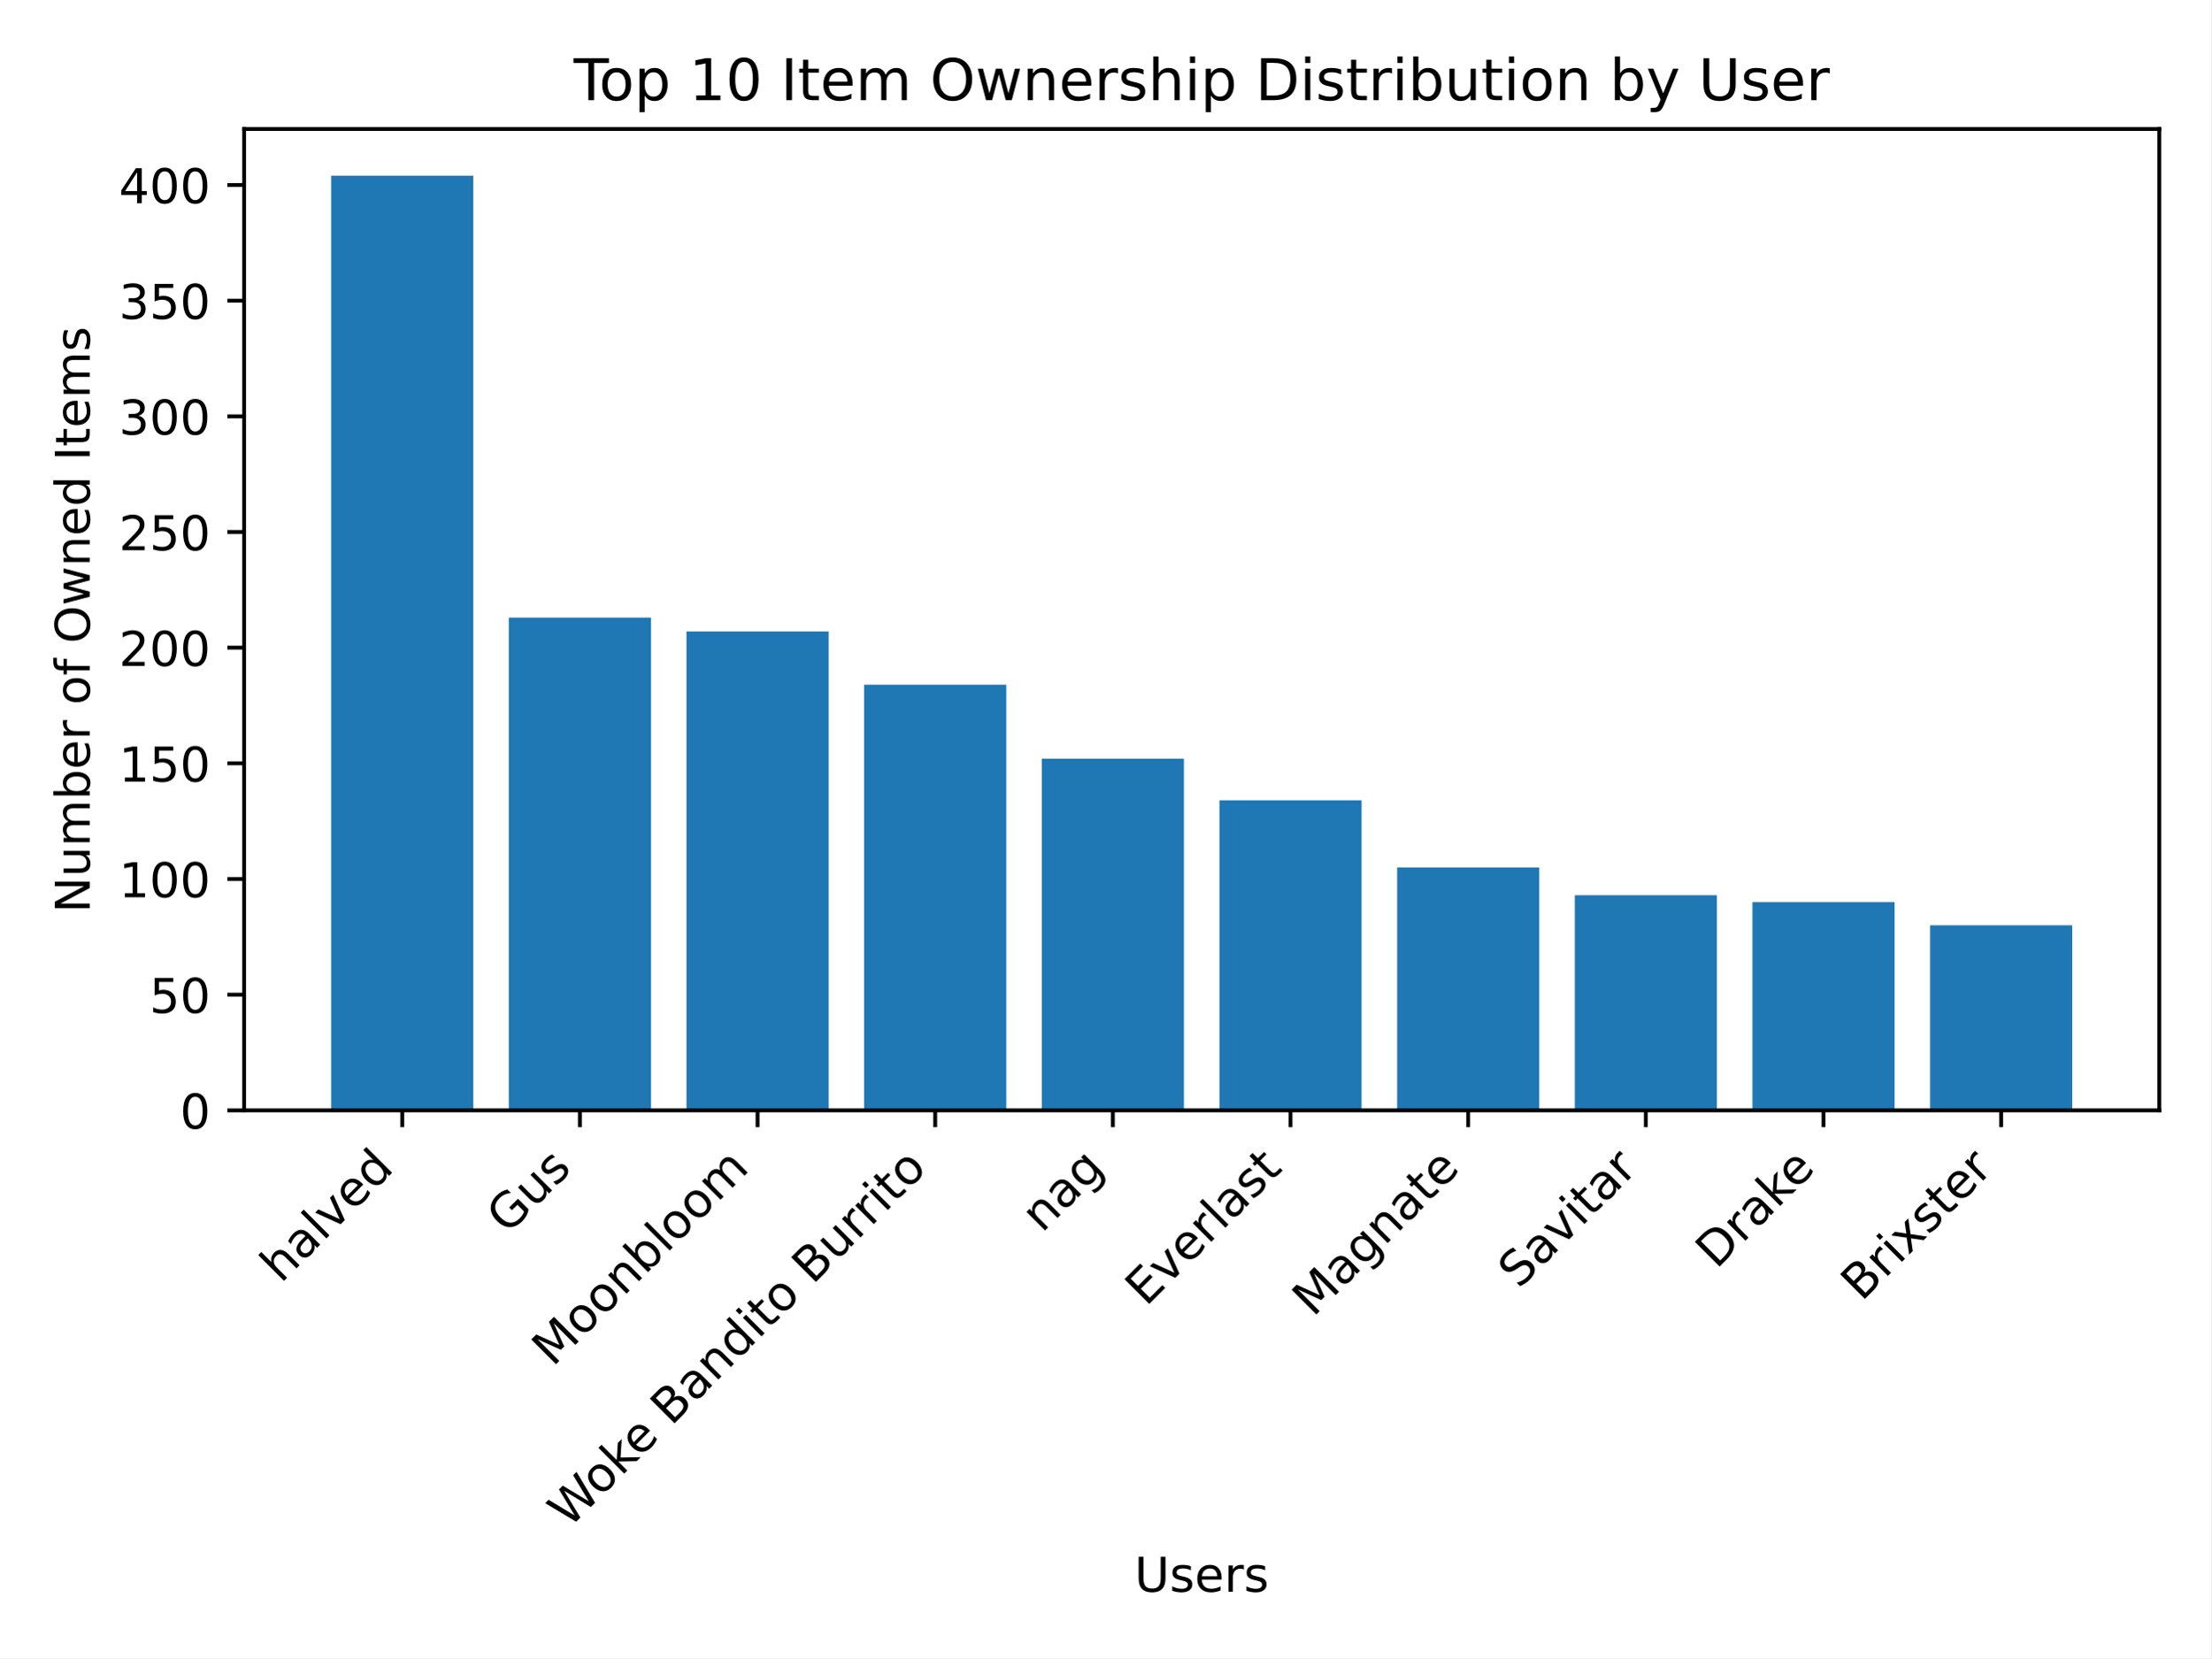
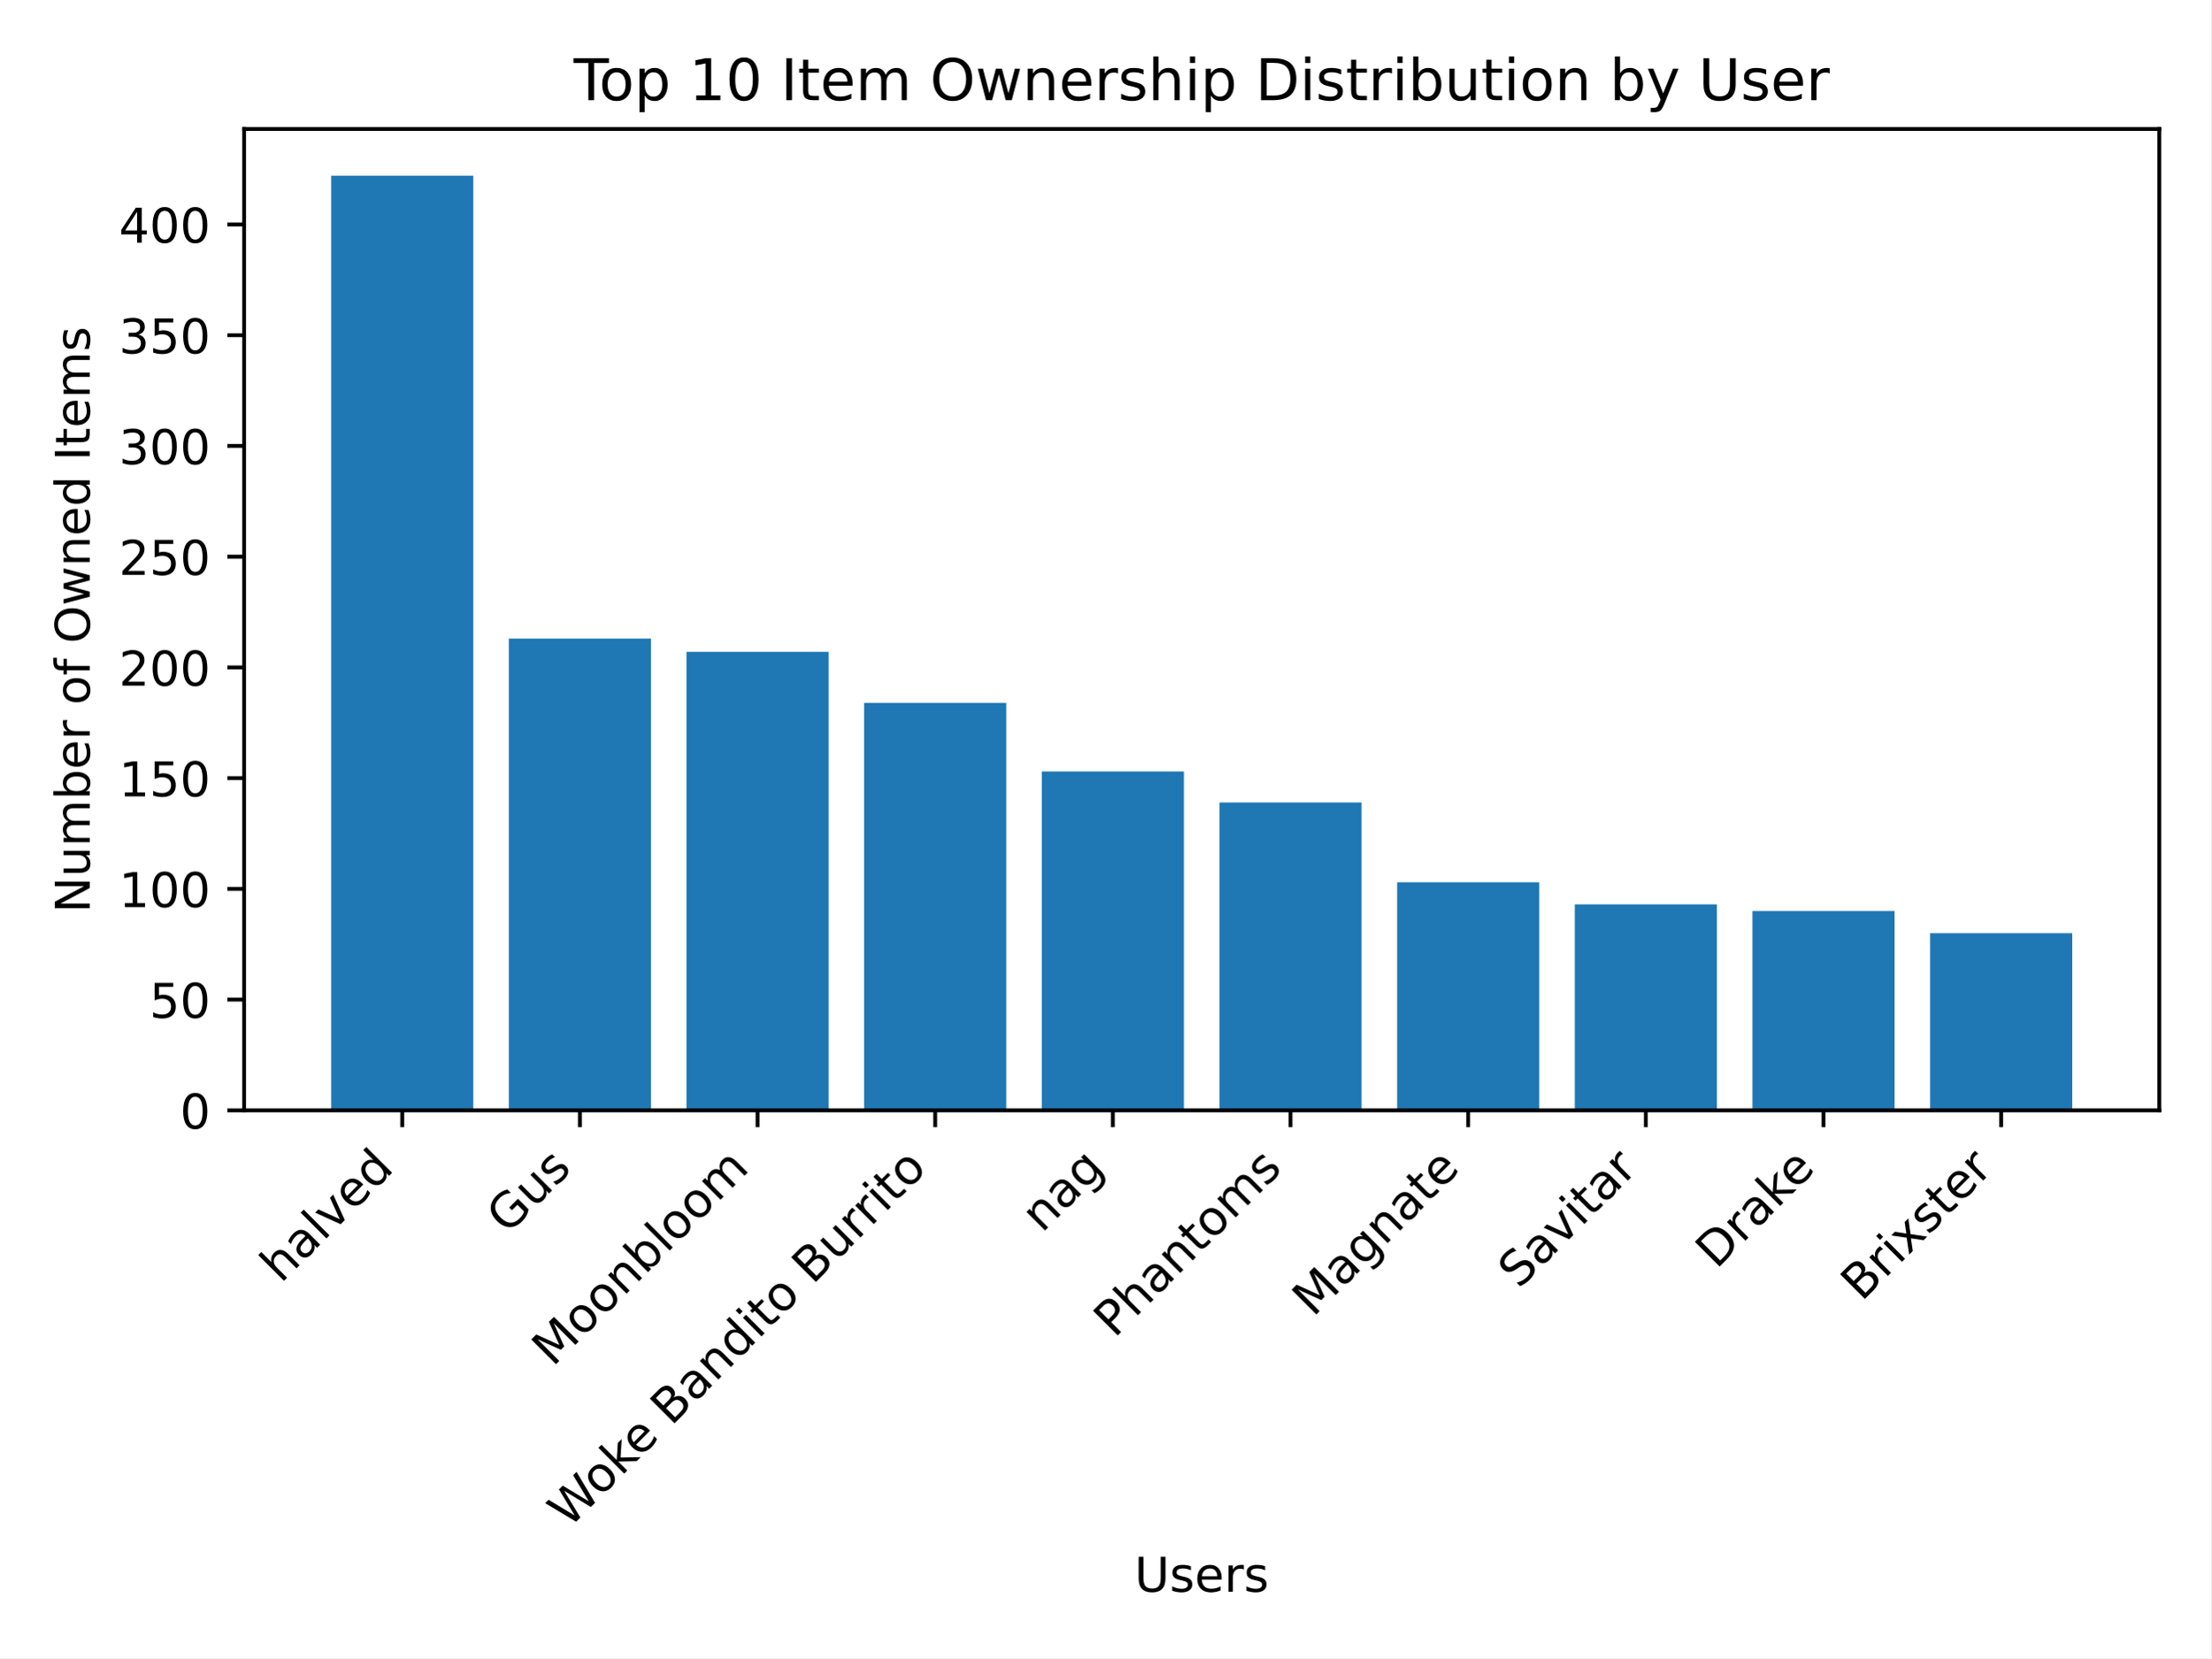
<svg xmlns="http://www.w3.org/2000/svg" xmlns:xlink="http://www.w3.org/1999/xlink" width="460.8pt" height="345.6pt" viewBox="0 0 460.8 345.6" version="1.1">
  <defs>
    <style type="text/css">*{stroke-linejoin: round; stroke-linecap: butt}</style>
  </defs>
  <g id="figure_1">
    <g id="patch_1">
      <path d="M 0 345.6  L 460.8 345.6  L 460.8 0  L 0 0  z " style="fill: #ffffff" />
    </g>
    <g id="axes_1">
      <g id="patch_2">
        <path d="M 50.87 231.434  L 450 231.434  L 450 26.88  L 50.87 26.88  z " style="fill: #ffffff" />
      </g>
      <g id="patch_3">
-         <path d="M 69.012 231.434  L 98.632 231.434  L 98.632 36.621  L 69.012 36.621  z " clip-path="url(#p85b5daaa90)" style="fill: #1f77b4" />
+         <path d="M 69.012 231.434  L 98.632 231.434  L 98.632 36.621  L 69.012 36.621  z " clip-path="url(#padd37a7686)" style="fill: #1f77b4" />
      </g>
      <g id="patch_4">
-         <path d="M 106.037 231.434  L 135.657 231.434  L 135.657 128.723  L 106.037 128.723  z " clip-path="url(#p85b5daaa90)" style="fill: #1f77b4" />
+         <path d="M 106.037 231.434  L 135.657 231.434  L 135.657 133.104  L 106.037 133.104  z " clip-path="url(#padd37a7686)" style="fill: #1f77b4" />
      </g>
      <g id="patch_5">
-         <path d="M 143.062 231.434  L 172.682 231.434  L 172.682 131.616  L 143.062 131.616  z " clip-path="url(#p85b5daaa90)" style="fill: #1f77b4" />
+         <path d="M 143.062 231.434  L 172.682 231.434  L 172.682 135.874  L 143.062 135.874  z " clip-path="url(#padd37a7686)" style="fill: #1f77b4" />
      </g>
      <g id="patch_6">
-         <path d="M 180.087 231.434  L 209.707 231.434  L 209.707 142.707  L 180.087 142.707  z " clip-path="url(#p85b5daaa90)" style="fill: #1f77b4" />
+         <path d="M 180.087 231.434  L 209.707 231.434  L 209.707 146.492  L 180.087 146.492  z " clip-path="url(#padd37a7686)" style="fill: #1f77b4" />
      </g>
      <g id="patch_7">
-         <path d="M 217.112 231.434  L 246.732 231.434  L 246.732 158.138  L 217.112 158.138  z " clip-path="url(#p85b5daaa90)" style="fill: #1f77b4" />
+         <path d="M 217.112 231.434  L 246.732 231.434  L 246.732 160.803  L 217.112 160.803  z " clip-path="url(#padd37a7686)" style="fill: #1f77b4" />
      </g>
      <g id="patch_8">
-         <path d="M 254.138 231.434  L 283.758 231.434  L 283.758 166.818  L 254.138 166.818  z " clip-path="url(#p85b5daaa90)" style="fill: #1f77b4" />
+         <path d="M 254.138 231.434  L 283.758 231.434  L 283.758 167.266  L 254.138 167.266  z " clip-path="url(#padd37a7686)" style="fill: #1f77b4" />
      </g>
      <g id="patch_9">
-         <path d="M 291.163 231.434  L 320.783 231.434  L 320.783 180.802  L 291.163 180.802  z " clip-path="url(#p85b5daaa90)" style="fill: #1f77b4" />
+         <path d="M 291.163 231.434  L 320.783 231.434  L 320.783 183.885  L 291.163 183.885  z " clip-path="url(#padd37a7686)" style="fill: #1f77b4" />
      </g>
      <g id="patch_10">
-         <path d="M 328.188 231.434  L 357.808 231.434  L 357.808 186.588  L 328.188 186.588  z " clip-path="url(#p85b5daaa90)" style="fill: #1f77b4" />
+         <path d="M 328.188 231.434  L 357.808 231.434  L 357.808 188.501  L 328.188 188.501  z " clip-path="url(#padd37a7686)" style="fill: #1f77b4" />
      </g>
      <g id="patch_11">
-         <path d="M 365.213 231.434  L 394.833 231.434  L 394.833 188.035  L 365.213 188.035  z " clip-path="url(#p85b5daaa90)" style="fill: #1f77b4" />
+         <path d="M 365.213 231.434  L 394.833 231.434  L 394.833 189.886  L 365.213 189.886  z " clip-path="url(#padd37a7686)" style="fill: #1f77b4" />
      </g>
      <g id="patch_12">
-         <path d="M 402.238 231.434  L 431.858 231.434  L 431.858 192.857  L 402.238 192.857  z " clip-path="url(#p85b5daaa90)" style="fill: #1f77b4" />
+         <path d="M 402.238 231.434  L 431.858 231.434  L 431.858 194.503  L 402.238 194.503  z " clip-path="url(#padd37a7686)" style="fill: #1f77b4" />
      </g>
      <g id="matplotlib.axis_1">
        <g id="xtick_1">
          <g id="line2d_1">
            <defs>
-               <path id="m4c8f1f2061" d="M 0 0  L 0 3.5  " style="stroke: #000000; stroke-width: 0.8" />
+               <path id="ma87cf79c41" d="M 0 0  L 0 3.5  " style="stroke: #000000; stroke-width: 0.8" />
            </defs>
            <g>
-               <use xlink:href="#m4c8f1f2061" x="83.822" y="231.434" style="stroke: #000000; stroke-width: 0.8" />
+               <use xlink:href="#ma87cf79c41" x="83.822" y="231.434" style="stroke: #000000; stroke-width: 0.8" />
            </g>
          </g>
          <g id="text_1">
            <g transform="translate(58.54764 267.611) rotate(-45) scale(0.1 -0.1)">
              <defs>
                <path id="DejaVuSans-68" d="M 3513 2113  L 3513 0  L 2938 0  L 2938 2094  Q 2938 2591 2744 2837  Q 2550 3084 2163 3084  Q 1697 3084 1428 2787  Q 1159 2491 1159 1978  L 1159 0  L 581 0  L 581 4863  L 1159 4863  L 1159 2956  Q 1366 3272 1645 3428  Q 1925 3584 2291 3584  Q 2894 3584 3203 3211  Q 3513 2838 3513 2113  z " transform="scale(0.015625)" />
                <path id="DejaVuSans-61" d="M 2194 1759  Q 1497 1759 1228 1600  Q 959 1441 959 1056  Q 959 750 1161 570  Q 1363 391 1709 391  Q 2188 391 2477 730  Q 2766 1069 2766 1631  L 2766 1759  L 2194 1759  z M 3341 1997  L 3341 0  L 2766 0  L 2766 531  Q 2569 213 2275 61  Q 1981 -91 1556 -91  Q 1019 -91 701 211  Q 384 513 384 1019  Q 384 1609 779 1909  Q 1175 2209 1959 2209  L 2766 2209  L 2766 2266  Q 2766 2663 2505 2880  Q 2244 3097 1772 3097  Q 1472 3097 1187 3025  Q 903 2953 641 2809  L 641 3341  Q 956 3463 1253 3523  Q 1550 3584 1831 3584  Q 2591 3584 2966 3190  Q 3341 2797 3341 1997  z " transform="scale(0.015625)" />
                <path id="DejaVuSans-6c" d="M 603 4863  L 1178 4863  L 1178 0  L 603 0  L 603 4863  z " transform="scale(0.015625)" />
                <path id="DejaVuSans-76" d="M 191 3500  L 800 3500  L 1894 563  L 2988 3500  L 3597 3500  L 2284 0  L 1503 0  L 191 3500  z " transform="scale(0.015625)" />
                <path id="DejaVuSans-65" d="M 3597 1894  L 3597 1613  L 953 1613  Q 991 1019 1311 708  Q 1631 397 2203 397  Q 2534 397 2845 478  Q 3156 559 3463 722  L 3463 178  Q 3153 47 2828 -22  Q 2503 -91 2169 -91  Q 1331 -91 842 396  Q 353 884 353 1716  Q 353 2575 817 3079  Q 1281 3584 2069 3584  Q 2775 3584 3186 3129  Q 3597 2675 3597 1894  z M 3022 2063  Q 3016 2534 2758 2815  Q 2500 3097 2075 3097  Q 1594 3097 1305 2825  Q 1016 2553 972 2059  L 3022 2063  z " transform="scale(0.015625)" />
                <path id="DejaVuSans-64" d="M 2906 2969  L 2906 4863  L 3481 4863  L 3481 0  L 2906 0  L 2906 525  Q 2725 213 2448 61  Q 2172 -91 1784 -91  Q 1150 -91 751 415  Q 353 922 353 1747  Q 353 2572 751 3078  Q 1150 3584 1784 3584  Q 2172 3584 2448 3432  Q 2725 3281 2906 2969  z M 947 1747  Q 947 1113 1208 752  Q 1469 391 1925 391  Q 2381 391 2643 752  Q 2906 1113 2906 1747  Q 2906 2381 2643 2742  Q 2381 3103 1925 3103  Q 1469 3103 1208 2742  Q 947 2381 947 1747  z " transform="scale(0.015625)" />
              </defs>
              <use xlink:href="#DejaVuSans-68" />
              <use xlink:href="#DejaVuSans-61" x="63.379" />
              <use xlink:href="#DejaVuSans-6c" x="124.658" />
              <use xlink:href="#DejaVuSans-76" x="152.441" />
              <use xlink:href="#DejaVuSans-65" x="211.621" />
              <use xlink:href="#DejaVuSans-64" x="273.145" />
            </g>
          </g>
        </g>
        <g id="xtick_2">
          <g id="line2d_2">
            <g>
-               <use xlink:href="#m4c8f1f2061" x="120.847" y="231.434" style="stroke: #000000; stroke-width: 0.8" />
+               <use xlink:href="#ma87cf79c41" x="120.847" y="231.434" style="stroke: #000000; stroke-width: 0.8" />
            </g>
          </g>
          <g id="text_2">
            <g transform="translate(105.7329 257.4507) rotate(-45) scale(0.1 -0.1)">
              <defs>
                <path id="DejaVuSans-47" d="M 3809 666  L 3809 1919  L 2778 1919  L 2778 2438  L 4434 2438  L 4434 434  Q 4069 175 3628 42  Q 3188 -91 2688 -91  Q 1594 -91 976 548  Q 359 1188 359 2328  Q 359 3472 976 4111  Q 1594 4750 2688 4750  Q 3144 4750 3555 4637  Q 3966 4525 4313 4306  L 4313 3634  Q 3963 3931 3569 4081  Q 3175 4231 2741 4231  Q 1884 4231 1454 3753  Q 1025 3275 1025 2328  Q 1025 1384 1454 906  Q 1884 428 2741 428  Q 3075 428 3337 486  Q 3600 544 3809 666  z " transform="scale(0.015625)" />
                <path id="DejaVuSans-75" d="M 544 1381  L 544 3500  L 1119 3500  L 1119 1403  Q 1119 906 1312 657  Q 1506 409 1894 409  Q 2359 409 2629 706  Q 2900 1003 2900 1516  L 2900 3500  L 3475 3500  L 3475 0  L 2900 0  L 2900 538  Q 2691 219 2414 64  Q 2138 -91 1772 -91  Q 1169 -91 856 284  Q 544 659 544 1381  z M 1991 3584  L 1991 3584  z " transform="scale(0.015625)" />
                <path id="DejaVuSans-73" d="M 2834 3397  L 2834 2853  Q 2591 2978 2328 3040  Q 2066 3103 1784 3103  Q 1356 3103 1142 2972  Q 928 2841 928 2578  Q 928 2378 1081 2264  Q 1234 2150 1697 2047  L 1894 2003  Q 2506 1872 2764 1633  Q 3022 1394 3022 966  Q 3022 478 2636 193  Q 2250 -91 1575 -91  Q 1294 -91 989 -36  Q 684 19 347 128  L 347 722  Q 666 556 975 473  Q 1284 391 1588 391  Q 1994 391 2212 530  Q 2431 669 2431 922  Q 2431 1156 2273 1281  Q 2116 1406 1581 1522  L 1381 1569  Q 847 1681 609 1914  Q 372 2147 372 2553  Q 372 3047 722 3315  Q 1072 3584 1716 3584  Q 2034 3584 2315 3537  Q 2597 3491 2834 3397  z " transform="scale(0.015625)" />
              </defs>
              <use xlink:href="#DejaVuSans-47" />
              <use xlink:href="#DejaVuSans-75" x="77.49" />
              <use xlink:href="#DejaVuSans-73" x="140.869" />
            </g>
          </g>
        </g>
        <g id="xtick_3">
          <g id="line2d_3">
            <g>
-               <use xlink:href="#m4c8f1f2061" x="157.872" y="231.434" style="stroke: #000000; stroke-width: 0.8" />
+               <use xlink:href="#ma87cf79c41" x="157.872" y="231.434" style="stroke: #000000; stroke-width: 0.8" />
            </g>
          </g>
          <g id="text_3">
            <g transform="translate(115.172 285.0367) rotate(-45) scale(0.1 -0.1)">
              <defs>
                <path id="DejaVuSans-4d" d="M 628 4666  L 1569 4666  L 2759 1491  L 3956 4666  L 4897 4666  L 4897 0  L 4281 0  L 4281 4097  L 3078 897  L 2444 897  L 1241 4097  L 1241 0  L 628 0  L 628 4666  z " transform="scale(0.015625)" />
                <path id="DejaVuSans-6f" d="M 1959 3097  Q 1497 3097 1228 2736  Q 959 2375 959 1747  Q 959 1119 1226 758  Q 1494 397 1959 397  Q 2419 397 2687 759  Q 2956 1122 2956 1747  Q 2956 2369 2687 2733  Q 2419 3097 1959 3097  z M 1959 3584  Q 2709 3584 3137 3096  Q 3566 2609 3566 1747  Q 3566 888 3137 398  Q 2709 -91 1959 -91  Q 1206 -91 779 398  Q 353 888 353 1747  Q 353 2609 779 3096  Q 1206 3584 1959 3584  z " transform="scale(0.015625)" />
                <path id="DejaVuSans-6e" d="M 3513 2113  L 3513 0  L 2938 0  L 2938 2094  Q 2938 2591 2744 2837  Q 2550 3084 2163 3084  Q 1697 3084 1428 2787  Q 1159 2491 1159 1978  L 1159 0  L 581 0  L 581 3500  L 1159 3500  L 1159 2956  Q 1366 3272 1645 3428  Q 1925 3584 2291 3584  Q 2894 3584 3203 3211  Q 3513 2838 3513 2113  z " transform="scale(0.015625)" />
                <path id="DejaVuSans-62" d="M 3116 1747  Q 3116 2381 2855 2742  Q 2594 3103 2138 3103  Q 1681 3103 1420 2742  Q 1159 2381 1159 1747  Q 1159 1113 1420 752  Q 1681 391 2138 391  Q 2594 391 2855 752  Q 3116 1113 3116 1747  z M 1159 2969  Q 1341 3281 1617 3432  Q 1894 3584 2278 3584  Q 2916 3584 3314 3078  Q 3713 2572 3713 1747  Q 3713 922 3314 415  Q 2916 -91 2278 -91  Q 1894 -91 1617 61  Q 1341 213 1159 525  L 1159 0  L 581 0  L 581 4863  L 1159 4863  L 1159 2969  z " transform="scale(0.015625)" />
                <path id="DejaVuSans-6d" d="M 3328 2828  Q 3544 3216 3844 3400  Q 4144 3584 4550 3584  Q 5097 3584 5394 3201  Q 5691 2819 5691 2113  L 5691 0  L 5113 0  L 5113 2094  Q 5113 2597 4934 2840  Q 4756 3084 4391 3084  Q 3944 3084 3684 2787  Q 3425 2491 3425 1978  L 3425 0  L 2847 0  L 2847 2094  Q 2847 2600 2669 2842  Q 2491 3084 2119 3084  Q 1678 3084 1418 2786  Q 1159 2488 1159 1978  L 1159 0  L 581 0  L 581 3500  L 1159 3500  L 1159 2956  Q 1356 3278 1631 3431  Q 1906 3584 2284 3584  Q 2666 3584 2933 3390  Q 3200 3197 3328 2828  z " transform="scale(0.015625)" />
              </defs>
              <use xlink:href="#DejaVuSans-4d" />
              <use xlink:href="#DejaVuSans-6f" x="86.279" />
              <use xlink:href="#DejaVuSans-6f" x="147.461" />
              <use xlink:href="#DejaVuSans-6e" x="208.643" />
              <use xlink:href="#DejaVuSans-62" x="272.021" />
              <use xlink:href="#DejaVuSans-6c" x="335.498" />
              <use xlink:href="#DejaVuSans-6f" x="363.281" />
              <use xlink:href="#DejaVuSans-6f" x="424.463" />
              <use xlink:href="#DejaVuSans-6d" x="485.645" />
            </g>
          </g>
        </g>
        <g id="xtick_4">
          <g id="line2d_4">
            <g>
-               <use xlink:href="#m4c8f1f2061" x="194.897" y="231.434" style="stroke: #000000; stroke-width: 0.8" />
+               <use xlink:href="#ma87cf79c41" x="194.897" y="231.434" style="stroke: #000000; stroke-width: 0.8" />
            </g>
          </g>
          <g id="text_4">
            <g transform="translate(118.5365 318.6972) rotate(-45) scale(0.1 -0.1)">
              <defs>
                <path id="DejaVuSans-57" d="M 213 4666  L 850 4666  L 1831 722  L 2809 4666  L 3519 4666  L 4500 722  L 5478 4666  L 6119 4666  L 4947 0  L 4153 0  L 3169 4050  L 2175 0  L 1381 0  L 213 4666  z " transform="scale(0.015625)" />
                <path id="DejaVuSans-6b" d="M 581 4863  L 1159 4863  L 1159 1991  L 2875 3500  L 3609 3500  L 1753 1863  L 3688 0  L 2938 0  L 1159 1709  L 1159 0  L 581 0  L 581 4863  z " transform="scale(0.015625)" />
                <path id="DejaVuSans-20" transform="scale(0.015625)" />
                <path id="DejaVuSans-42" d="M 1259 2228  L 1259 519  L 2272 519  Q 2781 519 3026 730  Q 3272 941 3272 1375  Q 3272 1813 3026 2020  Q 2781 2228 2272 2228  L 1259 2228  z M 1259 4147  L 1259 2741  L 2194 2741  Q 2656 2741 2882 2914  Q 3109 3088 3109 3444  Q 3109 3797 2882 3972  Q 2656 4147 2194 4147  L 1259 4147  z M 628 4666  L 2241 4666  Q 2963 4666 3353 4366  Q 3744 4066 3744 3513  Q 3744 3084 3544 2831  Q 3344 2578 2956 2516  Q 3422 2416 3680 2098  Q 3938 1781 3938 1306  Q 3938 681 3513 340  Q 3088 0 2303 0  L 628 0  L 628 4666  z " transform="scale(0.015625)" />
                <path id="DejaVuSans-69" d="M 603 3500  L 1178 3500  L 1178 0  L 603 0  L 603 3500  z M 603 4863  L 1178 4863  L 1178 4134  L 603 4134  L 603 4863  z " transform="scale(0.015625)" />
                <path id="DejaVuSans-74" d="M 1172 4494  L 1172 3500  L 2356 3500  L 2356 3053  L 1172 3053  L 1172 1153  Q 1172 725 1289 603  Q 1406 481 1766 481  L 2356 481  L 2356 0  L 1766 0  Q 1100 0 847 248  Q 594 497 594 1153  L 594 3053  L 172 3053  L 172 3500  L 594 3500  L 594 4494  L 1172 4494  z " transform="scale(0.015625)" />
                <path id="DejaVuSans-72" d="M 2631 2963  Q 2534 3019 2420 3045  Q 2306 3072 2169 3072  Q 1681 3072 1420 2755  Q 1159 2438 1159 1844  L 1159 0  L 581 0  L 581 3500  L 1159 3500  L 1159 2956  Q 1341 3275 1631 3429  Q 1922 3584 2338 3584  Q 2397 3584 2469 3576  Q 2541 3569 2628 3553  L 2631 2963  z " transform="scale(0.015625)" />
              </defs>
              <use xlink:href="#DejaVuSans-57" />
              <use xlink:href="#DejaVuSans-6f" x="93.002" />
              <use xlink:href="#DejaVuSans-6b" x="154.184" />
              <use xlink:href="#DejaVuSans-65" x="208.469" />
              <use xlink:href="#DejaVuSans-20" x="269.992" />
              <use xlink:href="#DejaVuSans-42" x="301.779" />
              <use xlink:href="#DejaVuSans-61" x="370.383" />
              <use xlink:href="#DejaVuSans-6e" x="431.662" />
              <use xlink:href="#DejaVuSans-64" x="495.041" />
              <use xlink:href="#DejaVuSans-69" x="558.518" />
              <use xlink:href="#DejaVuSans-74" x="586.301" />
              <use xlink:href="#DejaVuSans-6f" x="625.51" />
              <use xlink:href="#DejaVuSans-20" x="686.691" />
              <use xlink:href="#DejaVuSans-42" x="718.479" />
              <use xlink:href="#DejaVuSans-75" x="787.082" />
              <use xlink:href="#DejaVuSans-72" x="850.461" />
              <use xlink:href="#DejaVuSans-72" x="889.824" />
              <use xlink:href="#DejaVuSans-69" x="930.938" />
              <use xlink:href="#DejaVuSans-74" x="958.721" />
              <use xlink:href="#DejaVuSans-6f" x="997.93" />
            </g>
          </g>
        </g>
        <g id="xtick_5">
          <g id="line2d_5">
            <g>
-               <use xlink:href="#m4c8f1f2061" x="231.922" y="231.434" style="stroke: #000000; stroke-width: 0.8" />
+               <use xlink:href="#ma87cf79c41" x="231.922" y="231.434" style="stroke: #000000; stroke-width: 0.8" />
            </g>
          </g>
          <g id="text_5">
            <g transform="translate(217.1484 257.1104) rotate(-45) scale(0.1 -0.1)">
              <defs>
                <path id="DejaVuSans-67" d="M 2906 1791  Q 2906 2416 2648 2759  Q 2391 3103 1925 3103  Q 1463 3103 1205 2759  Q 947 2416 947 1791  Q 947 1169 1205 825  Q 1463 481 1925 481  Q 2391 481 2648 825  Q 2906 1169 2906 1791  z M 3481 434  Q 3481 -459 3084 -895  Q 2688 -1331 1869 -1331  Q 1566 -1331 1297 -1286  Q 1028 -1241 775 -1147  L 775 -588  Q 1028 -725 1275 -790  Q 1522 -856 1778 -856  Q 2344 -856 2625 -561  Q 2906 -266 2906 331  L 2906 616  Q 2728 306 2450 153  Q 2172 0 1784 0  Q 1141 0 747 490  Q 353 981 353 1791  Q 353 2603 747 3093  Q 1141 3584 1784 3584  Q 2172 3584 2450 3431  Q 2728 3278 2906 2969  L 2906 3500  L 3481 3500  L 3481 434  z " transform="scale(0.015625)" />
              </defs>
              <use xlink:href="#DejaVuSans-6e" />
              <use xlink:href="#DejaVuSans-61" x="63.379" />
              <use xlink:href="#DejaVuSans-67" x="124.658" />
            </g>
          </g>
        </g>
        <g id="xtick_6">
          <g id="line2d_6">
            <g>
-               <use xlink:href="#m4c8f1f2061" x="268.948" y="231.434" style="stroke: #000000; stroke-width: 0.8" />
+               <use xlink:href="#ma87cf79c41" x="268.948" y="231.434" style="stroke: #000000; stroke-width: 0.8" />
            </g>
          </g>
          <g id="text_6">
-             <g transform="translate(238.8126 272.4712) rotate(-45) scale(0.1 -0.1)">
-               <defs>
-                 <path id="DejaVuSans-45" d="M 628 4666  L 3578 4666  L 3578 4134  L 1259 4134  L 1259 2753  L 3481 2753  L 3481 2222  L 1259 2222  L 1259 531  L 3634 531  L 3634 0  L 628 0  L 628 4666  z " transform="scale(0.015625)" />
-               </defs>
-               <use xlink:href="#DejaVuSans-45" />
-               <use xlink:href="#DejaVuSans-76" x="63.184" />
-               <use xlink:href="#DejaVuSans-65" x="122.363" />
-               <use xlink:href="#DejaVuSans-72" x="183.887" />
-               <use xlink:href="#DejaVuSans-6c" x="225" />
-               <use xlink:href="#DejaVuSans-61" x="252.783" />
-               <use xlink:href="#DejaVuSans-73" x="314.062" />
-               <use xlink:href="#DejaVuSans-74" x="366.162" />
+             <g transform="translate(232.2476 279.0363) rotate(-45) scale(0.1 -0.1)">
+               <defs>
+                 <path id="DejaVuSans-50" d="M 1259 4147  L 1259 2394  L 2053 2394  Q 2494 2394 2734 2622  Q 2975 2850 2975 3272  Q 2975 3691 2734 3919  Q 2494 4147 2053 4147  L 1259 4147  z M 628 4666  L 2053 4666  Q 2838 4666 3239 4311  Q 3641 3956 3641 3272  Q 3641 2581 3239 2228  Q 2838 1875 2053 1875  L 1259 1875  L 1259 0  L 628 0  L 628 4666  z " transform="scale(0.015625)" />
+               </defs>
+               <use xlink:href="#DejaVuSans-50" />
+               <use xlink:href="#DejaVuSans-68" x="60.303" />
+               <use xlink:href="#DejaVuSans-61" x="123.682" />
+               <use xlink:href="#DejaVuSans-6e" x="184.961" />
+               <use xlink:href="#DejaVuSans-74" x="248.34" />
+               <use xlink:href="#DejaVuSans-6f" x="287.549" />
+               <use xlink:href="#DejaVuSans-6d" x="348.73" />
+               <use xlink:href="#DejaVuSans-73" x="446.143" />
            </g>
          </g>
        </g>
        <g id="xtick_7">
          <g id="line2d_7">
            <g>
-               <use xlink:href="#m4c8f1f2061" x="305.973" y="231.434" style="stroke: #000000; stroke-width: 0.8" />
+               <use xlink:href="#ma87cf79c41" x="305.973" y="231.434" style="stroke: #000000; stroke-width: 0.8" />
            </g>
          </g>
          <g id="text_7">
            <g transform="translate(273.6412 274.6677) rotate(-45) scale(0.1 -0.1)">
              <use xlink:href="#DejaVuSans-4d" />
              <use xlink:href="#DejaVuSans-61" x="86.279" />
              <use xlink:href="#DejaVuSans-67" x="147.559" />
              <use xlink:href="#DejaVuSans-6e" x="211.035" />
              <use xlink:href="#DejaVuSans-61" x="274.414" />
              <use xlink:href="#DejaVuSans-74" x="335.693" />
              <use xlink:href="#DejaVuSans-65" x="374.902" />
            </g>
          </g>
        </g>
        <g id="xtick_8">
          <g id="line2d_8">
            <g>
-               <use xlink:href="#m4c8f1f2061" x="342.998" y="231.434" style="stroke: #000000; stroke-width: 0.8" />
+               <use xlink:href="#ma87cf79c41" x="342.998" y="231.434" style="stroke: #000000; stroke-width: 0.8" />
            </g>
          </g>
          <g id="text_8">
            <g transform="translate(316.543 268.791) rotate(-45) scale(0.1 -0.1)">
              <defs>
                <path id="DejaVuSans-53" d="M 3425 4513  L 3425 3897  Q 3066 4069 2747 4153  Q 2428 4238 2131 4238  Q 1616 4238 1336 4038  Q 1056 3838 1056 3469  Q 1056 3159 1242 3001  Q 1428 2844 1947 2747  L 2328 2669  Q 3034 2534 3370 2195  Q 3706 1856 3706 1288  Q 3706 609 3251 259  Q 2797 -91 1919 -91  Q 1588 -91 1214 -16  Q 841 59 441 206  L 441 856  Q 825 641 1194 531  Q 1563 422 1919 422  Q 2459 422 2753 634  Q 3047 847 3047 1241  Q 3047 1584 2836 1778  Q 2625 1972 2144 2069  L 1759 2144  Q 1053 2284 737 2584  Q 422 2884 422 3419  Q 422 4038 858 4394  Q 1294 4750 2059 4750  Q 2388 4750 2728 4690  Q 3069 4631 3425 4513  z " transform="scale(0.015625)" />
              </defs>
              <use xlink:href="#DejaVuSans-53" />
              <use xlink:href="#DejaVuSans-61" x="63.477" />
              <use xlink:href="#DejaVuSans-76" x="124.756" />
              <use xlink:href="#DejaVuSans-69" x="183.936" />
              <use xlink:href="#DejaVuSans-74" x="211.719" />
              <use xlink:href="#DejaVuSans-61" x="250.928" />
              <use xlink:href="#DejaVuSans-72" x="312.207" />
            </g>
          </g>
        </g>
        <g id="xtick_9">
          <g id="line2d_9">
            <g>
-               <use xlink:href="#m4c8f1f2061" x="380.023" y="231.434" style="stroke: #000000; stroke-width: 0.8" />
+               <use xlink:href="#ma87cf79c41" x="380.023" y="231.434" style="stroke: #000000; stroke-width: 0.8" />
            </g>
          </g>
          <g id="text_9">
            <g transform="translate(357.6781 264.6809) rotate(-45) scale(0.1 -0.1)">
              <defs>
                <path id="DejaVuSans-44" d="M 1259 4147  L 1259 519  L 2022 519  Q 2988 519 3436 956  Q 3884 1394 3884 2338  Q 3884 3275 3436 3711  Q 2988 4147 2022 4147  L 1259 4147  z M 628 4666  L 1925 4666  Q 3281 4666 3915 4102  Q 4550 3538 4550 2338  Q 4550 1131 3912 565  Q 3275 0 1925 0  L 628 0  L 628 4666  z " transform="scale(0.015625)" />
              </defs>
              <use xlink:href="#DejaVuSans-44" />
              <use xlink:href="#DejaVuSans-72" x="77.002" />
              <use xlink:href="#DejaVuSans-61" x="118.115" />
              <use xlink:href="#DejaVuSans-6b" x="179.395" />
              <use xlink:href="#DejaVuSans-65" x="233.68" />
            </g>
          </g>
        </g>
        <g id="xtick_10">
          <g id="line2d_10">
            <g>
-               <use xlink:href="#m4c8f1f2061" x="417.048" y="231.434" style="stroke: #000000; stroke-width: 0.8" />
+               <use xlink:href="#ma87cf79c41" x="417.048" y="231.434" style="stroke: #000000; stroke-width: 0.8" />
            </g>
          </g>
          <g id="text_10">
            <g transform="translate(387.9558 271.4282) rotate(-45) scale(0.1 -0.1)">
              <defs>
                <path id="DejaVuSans-78" d="M 3513 3500  L 2247 1797  L 3578 0  L 2900 0  L 1881 1375  L 863 0  L 184 0  L 1544 1831  L 300 3500  L 978 3500  L 1906 2253  L 2834 3500  L 3513 3500  z " transform="scale(0.015625)" />
              </defs>
              <use xlink:href="#DejaVuSans-42" />
              <use xlink:href="#DejaVuSans-72" x="68.604" />
              <use xlink:href="#DejaVuSans-69" x="109.717" />
              <use xlink:href="#DejaVuSans-78" x="137.5" />
              <use xlink:href="#DejaVuSans-73" x="196.68" />
              <use xlink:href="#DejaVuSans-74" x="248.779" />
              <use xlink:href="#DejaVuSans-65" x="287.988" />
              <use xlink:href="#DejaVuSans-72" x="349.512" />
            </g>
          </g>
        </g>
        <g id="text_11">
          <g transform="translate(236.4342 331.7662) scale(0.1 -0.1)">
            <defs>
              <path id="DejaVuSans-55" d="M 556 4666  L 1191 4666  L 1191 1831  Q 1191 1081 1462 751  Q 1734 422 2344 422  Q 2950 422 3222 751  Q 3494 1081 3494 1831  L 3494 4666  L 4128 4666  L 4128 1753  Q 4128 841 3676 375  Q 3225 -91 2344 -91  Q 1459 -91 1007 375  Q 556 841 556 1753  L 556 4666  z " transform="scale(0.015625)" />
            </defs>
            <use xlink:href="#DejaVuSans-55" />
            <use xlink:href="#DejaVuSans-73" x="73.193" />
            <use xlink:href="#DejaVuSans-65" x="125.293" />
            <use xlink:href="#DejaVuSans-72" x="186.816" />
            <use xlink:href="#DejaVuSans-73" x="227.93" />
          </g>
        </g>
      </g>
      <g id="matplotlib.axis_2">
        <g id="ytick_1">
          <g id="line2d_11">
            <defs>
-               <path id="m834e2ab929" d="M 0 0  L -3.5 0  " style="stroke: #000000; stroke-width: 0.8" />
+               <path id="mbbe714ece5" d="M 0 0  L -3.5 0  " style="stroke: #000000; stroke-width: 0.8" />
            </defs>
            <g>
-               <use xlink:href="#m834e2ab929" x="50.87" y="231.434" style="stroke: #000000; stroke-width: 0.8" />
+               <use xlink:href="#mbbe714ece5" x="50.87" y="231.434" style="stroke: #000000; stroke-width: 0.8" />
            </g>
          </g>
          <g id="text_12">
            <g transform="translate(37.5075 235.2332) scale(0.1 -0.1)">
              <defs>
                <path id="DejaVuSans-30" d="M 2034 4250  Q 1547 4250 1301 3770  Q 1056 3291 1056 2328  Q 1056 1369 1301 889  Q 1547 409 2034 409  Q 2525 409 2770 889  Q 3016 1369 3016 2328  Q 3016 3291 2770 3770  Q 2525 4250 2034 4250  z M 2034 4750  Q 2819 4750 3233 4129  Q 3647 3509 3647 2328  Q 3647 1150 3233 529  Q 2819 -91 2034 -91  Q 1250 -91 836 529  Q 422 1150 422 2328  Q 422 3509 836 4129  Q 1250 4750 2034 4750  z " transform="scale(0.015625)" />
              </defs>
              <use xlink:href="#DejaVuSans-30" />
            </g>
          </g>
        </g>
        <g id="ytick_2">
          <g id="line2d_12">
            <g>
-               <use xlink:href="#m834e2ab929" x="50.87" y="207.323" style="stroke: #000000; stroke-width: 0.8" />
+               <use xlink:href="#mbbe714ece5" x="50.87" y="208.352" style="stroke: #000000; stroke-width: 0.8" />
            </g>
          </g>
          <g id="text_13">
-             <g transform="translate(31.145 211.1226) scale(0.1 -0.1)">
+             <g transform="translate(31.145 212.1511) scale(0.1 -0.1)">
              <defs>
                <path id="DejaVuSans-35" d="M 691 4666  L 3169 4666  L 3169 4134  L 1269 4134  L 1269 2991  Q 1406 3038 1543 3061  Q 1681 3084 1819 3084  Q 2600 3084 3056 2656  Q 3513 2228 3513 1497  Q 3513 744 3044 326  Q 2575 -91 1722 -91  Q 1428 -91 1123 -41  Q 819 9 494 109  L 494 744  Q 775 591 1075 516  Q 1375 441 1709 441  Q 2250 441 2565 725  Q 2881 1009 2881 1497  Q 2881 1984 2565 2268  Q 2250 2553 1709 2553  Q 1456 2553 1204 2497  Q 953 2441 691 2322  L 691 4666  z " transform="scale(0.015625)" />
              </defs>
              <use xlink:href="#DejaVuSans-35" />
              <use xlink:href="#DejaVuSans-30" x="63.623" />
            </g>
          </g>
        </g>
        <g id="ytick_3">
          <g id="line2d_13">
            <g>
-               <use xlink:href="#m834e2ab929" x="50.87" y="183.213" style="stroke: #000000; stroke-width: 0.8" />
+               <use xlink:href="#mbbe714ece5" x="50.87" y="185.27" style="stroke: #000000; stroke-width: 0.8" />
            </g>
          </g>
          <g id="text_14">
-             <g transform="translate(24.7825 187.0121) scale(0.1 -0.1)">
+             <g transform="translate(24.7825 189.0689) scale(0.1 -0.1)">
              <defs>
                <path id="DejaVuSans-31" d="M 794 531  L 1825 531  L 1825 4091  L 703 3866  L 703 4441  L 1819 4666  L 2450 4666  L 2450 531  L 3481 531  L 3481 0  L 794 0  L 794 531  z " transform="scale(0.015625)" />
              </defs>
              <use xlink:href="#DejaVuSans-31" />
              <use xlink:href="#DejaVuSans-30" x="63.623" />
              <use xlink:href="#DejaVuSans-30" x="127.246" />
            </g>
          </g>
        </g>
        <g id="ytick_4">
          <g id="line2d_14">
            <g>
-               <use xlink:href="#m834e2ab929" x="50.87" y="159.102" style="stroke: #000000; stroke-width: 0.8" />
+               <use xlink:href="#mbbe714ece5" x="50.87" y="162.188" style="stroke: #000000; stroke-width: 0.8" />
            </g>
          </g>
          <g id="text_15">
-             <g transform="translate(24.7825 162.9015) scale(0.1 -0.1)">
+             <g transform="translate(24.7825 165.9868) scale(0.1 -0.1)">
              <use xlink:href="#DejaVuSans-31" />
              <use xlink:href="#DejaVuSans-35" x="63.623" />
              <use xlink:href="#DejaVuSans-30" x="127.246" />
            </g>
          </g>
        </g>
        <g id="ytick_5">
          <g id="line2d_15">
            <g>
-               <use xlink:href="#m834e2ab929" x="50.87" y="134.992" style="stroke: #000000; stroke-width: 0.8" />
+               <use xlink:href="#mbbe714ece5" x="50.87" y="139.105" style="stroke: #000000; stroke-width: 0.8" />
            </g>
          </g>
          <g id="text_16">
-             <g transform="translate(24.7825 138.791) scale(0.1 -0.1)">
+             <g transform="translate(24.7825 142.9046) scale(0.1 -0.1)">
              <defs>
                <path id="DejaVuSans-32" d="M 1228 531  L 3431 531  L 3431 0  L 469 0  L 469 531  Q 828 903 1448 1529  Q 2069 2156 2228 2338  Q 2531 2678 2651 2914  Q 2772 3150 2772 3378  Q 2772 3750 2511 3984  Q 2250 4219 1831 4219  Q 1534 4219 1204 4116  Q 875 4013 500 3803  L 500 4441  Q 881 4594 1212 4672  Q 1544 4750 1819 4750  Q 2544 4750 2975 4387  Q 3406 4025 3406 3419  Q 3406 3131 3298 2873  Q 3191 2616 2906 2266  Q 2828 2175 2409 1742  Q 1991 1309 1228 531  z " transform="scale(0.015625)" />
              </defs>
              <use xlink:href="#DejaVuSans-32" />
              <use xlink:href="#DejaVuSans-30" x="63.623" />
              <use xlink:href="#DejaVuSans-30" x="127.246" />
            </g>
          </g>
        </g>
        <g id="ytick_6">
          <g id="line2d_16">
            <g>
-               <use xlink:href="#m834e2ab929" x="50.87" y="110.881" style="stroke: #000000; stroke-width: 0.8" />
+               <use xlink:href="#mbbe714ece5" x="50.87" y="116.023" style="stroke: #000000; stroke-width: 0.8" />
            </g>
          </g>
          <g id="text_17">
-             <g transform="translate(24.7825 114.6804) scale(0.1 -0.1)">
+             <g transform="translate(24.7825 119.8225) scale(0.1 -0.1)">
              <use xlink:href="#DejaVuSans-32" />
              <use xlink:href="#DejaVuSans-35" x="63.623" />
              <use xlink:href="#DejaVuSans-30" x="127.246" />
            </g>
          </g>
        </g>
        <g id="ytick_7">
          <g id="line2d_17">
            <g>
-               <use xlink:href="#m834e2ab929" x="50.87" y="86.771" style="stroke: #000000; stroke-width: 0.8" />
+               <use xlink:href="#mbbe714ece5" x="50.87" y="92.941" style="stroke: #000000; stroke-width: 0.8" />
            </g>
          </g>
          <g id="text_18">
-             <g transform="translate(24.7825 90.56985) scale(0.1 -0.1)">
+             <g transform="translate(24.7825 96.74032) scale(0.1 -0.1)">
              <defs>
                <path id="DejaVuSans-33" d="M 2597 2516  Q 3050 2419 3304 2112  Q 3559 1806 3559 1356  Q 3559 666 3084 287  Q 2609 -91 1734 -91  Q 1441 -91 1130 -33  Q 819 25 488 141  L 488 750  Q 750 597 1062 519  Q 1375 441 1716 441  Q 2309 441 2620 675  Q 2931 909 2931 1356  Q 2931 1769 2642 2001  Q 2353 2234 1838 2234  L 1294 2234  L 1294 2753  L 1863 2753  Q 2328 2753 2575 2939  Q 2822 3125 2822 3475  Q 2822 3834 2567 4026  Q 2313 4219 1838 4219  Q 1578 4219 1281 4162  Q 984 4106 628 3988  L 628 4550  Q 988 4650 1302 4700  Q 1616 4750 1894 4750  Q 2613 4750 3031 4423  Q 3450 4097 3450 3541  Q 3450 3153 3228 2886  Q 3006 2619 2597 2516  z " transform="scale(0.015625)" />
              </defs>
              <use xlink:href="#DejaVuSans-33" />
              <use xlink:href="#DejaVuSans-30" x="63.623" />
              <use xlink:href="#DejaVuSans-30" x="127.246" />
            </g>
          </g>
        </g>
        <g id="ytick_8">
          <g id="line2d_18">
            <g>
-               <use xlink:href="#m834e2ab929" x="50.87" y="62.66" style="stroke: #000000; stroke-width: 0.8" />
+               <use xlink:href="#mbbe714ece5" x="50.87" y="69.859" style="stroke: #000000; stroke-width: 0.8" />
            </g>
          </g>
          <g id="text_19">
-             <g transform="translate(24.7825 66.45929) scale(0.1 -0.1)">
+             <g transform="translate(24.7825 73.65818) scale(0.1 -0.1)">
              <use xlink:href="#DejaVuSans-33" />
              <use xlink:href="#DejaVuSans-35" x="63.623" />
              <use xlink:href="#DejaVuSans-30" x="127.246" />
            </g>
          </g>
        </g>
        <g id="ytick_9">
          <g id="line2d_19">
            <g>
-               <use xlink:href="#m834e2ab929" x="50.87" y="38.55" style="stroke: #000000; stroke-width: 0.8" />
+               <use xlink:href="#mbbe714ece5" x="50.87" y="46.777" style="stroke: #000000; stroke-width: 0.8" />
            </g>
          </g>
          <g id="text_20">
-             <g transform="translate(24.7825 42.34873) scale(0.1 -0.1)">
+             <g transform="translate(24.7825 50.57603) scale(0.1 -0.1)">
              <defs>
                <path id="DejaVuSans-34" d="M 2419 4116  L 825 1625  L 2419 1625  L 2419 4116  z M 2253 4666  L 3047 4666  L 3047 1625  L 3713 1625  L 3713 1100  L 3047 1100  L 3047 0  L 2419 0  L 2419 1100  L 313 1100  L 313 1709  L 2253 4666  z " transform="scale(0.015625)" />
              </defs>
              <use xlink:href="#DejaVuSans-34" />
              <use xlink:href="#DejaVuSans-30" x="63.623" />
              <use xlink:href="#DejaVuSans-30" x="127.246" />
            </g>
          </g>
        </g>
        <g id="text_21">
          <g transform="translate(18.70281 190.2609) rotate(-90) scale(0.1 -0.1)">
            <defs>
              <path id="DejaVuSans-4e" d="M 628 4666  L 1478 4666  L 3547 763  L 3547 4666  L 4159 4666  L 4159 0  L 3309 0  L 1241 3903  L 1241 0  L 628 0  L 628 4666  z " transform="scale(0.015625)" />
              <path id="DejaVuSans-66" d="M 2375 4863  L 2375 4384  L 1825 4384  Q 1516 4384 1395 4259  Q 1275 4134 1275 3809  L 1275 3500  L 2222 3500  L 2222 3053  L 1275 3053  L 1275 0  L 697 0  L 697 3053  L 147 3053  L 147 3500  L 697 3500  L 697 3744  Q 697 4328 969 4595  Q 1241 4863 1831 4863  L 2375 4863  z " transform="scale(0.015625)" />
              <path id="DejaVuSans-4f" d="M 2522 4238  Q 1834 4238 1429 3725  Q 1025 3213 1025 2328  Q 1025 1447 1429 934  Q 1834 422 2522 422  Q 3209 422 3611 934  Q 4013 1447 4013 2328  Q 4013 3213 3611 3725  Q 3209 4238 2522 4238  z M 2522 4750  Q 3503 4750 4090 4092  Q 4678 3434 4678 2328  Q 4678 1225 4090 567  Q 3503 -91 2522 -91  Q 1538 -91 948 565  Q 359 1222 359 2328  Q 359 3434 948 4092  Q 1538 4750 2522 4750  z " transform="scale(0.015625)" />
              <path id="DejaVuSans-77" d="M 269 3500  L 844 3500  L 1563 769  L 2278 3500  L 2956 3500  L 3675 769  L 4391 3500  L 4966 3500  L 4050 0  L 3372 0  L 2619 2869  L 1863 0  L 1184 0  L 269 3500  z " transform="scale(0.015625)" />
              <path id="DejaVuSans-49" d="M 628 4666  L 1259 4666  L 1259 0  L 628 0  L 628 4666  z " transform="scale(0.015625)" />
            </defs>
            <use xlink:href="#DejaVuSans-4e" />
            <use xlink:href="#DejaVuSans-75" x="74.805" />
            <use xlink:href="#DejaVuSans-6d" x="138.184" />
            <use xlink:href="#DejaVuSans-62" x="235.596" />
            <use xlink:href="#DejaVuSans-65" x="299.072" />
            <use xlink:href="#DejaVuSans-72" x="360.596" />
            <use xlink:href="#DejaVuSans-20" x="401.709" />
            <use xlink:href="#DejaVuSans-6f" x="433.496" />
            <use xlink:href="#DejaVuSans-66" x="494.678" />
            <use xlink:href="#DejaVuSans-20" x="529.883" />
            <use xlink:href="#DejaVuSans-4f" x="561.67" />
            <use xlink:href="#DejaVuSans-77" x="640.381" />
            <use xlink:href="#DejaVuSans-6e" x="722.168" />
            <use xlink:href="#DejaVuSans-65" x="785.547" />
            <use xlink:href="#DejaVuSans-64" x="847.07" />
            <use xlink:href="#DejaVuSans-20" x="910.547" />
            <use xlink:href="#DejaVuSans-49" x="942.334" />
            <use xlink:href="#DejaVuSans-74" x="971.826" />
            <use xlink:href="#DejaVuSans-65" x="1011.035" />
            <use xlink:href="#DejaVuSans-6d" x="1072.559" />
            <use xlink:href="#DejaVuSans-73" x="1169.971" />
          </g>
        </g>
      </g>
      <g id="patch_13">
        <path d="M 50.87 231.434  L 50.87 26.88  " style="fill: none; stroke: #000000; stroke-width: 0.8; stroke-linejoin: miter; stroke-linecap: square" />
      </g>
      <g id="patch_14">
        <path d="M 450 231.434  L 450 26.88  " style="fill: none; stroke: #000000; stroke-width: 0.8; stroke-linejoin: miter; stroke-linecap: square" />
      </g>
      <g id="patch_15">
        <path d="M 50.87 231.434  L 450 231.434  " style="fill: none; stroke: #000000; stroke-width: 0.8; stroke-linejoin: miter; stroke-linecap: square" />
      </g>
      <g id="patch_16">
        <path d="M 50.87 26.88  L 450 26.88  " style="fill: none; stroke: #000000; stroke-width: 0.8; stroke-linejoin: miter; stroke-linecap: square" />
      </g>
      <g id="text_22">
        <g transform="translate(119.5422 20.88) scale(0.12 -0.12)">
          <defs>
            <path id="DejaVuSans-54" d="M -19 4666  L 3928 4666  L 3928 4134  L 2272 4134  L 2272 0  L 1638 0  L 1638 4134  L -19 4134  L -19 4666  z " transform="scale(0.015625)" />
            <path id="DejaVuSans-70" d="M 1159 525  L 1159 -1331  L 581 -1331  L 581 3500  L 1159 3500  L 1159 2969  Q 1341 3281 1617 3432  Q 1894 3584 2278 3584  Q 2916 3584 3314 3078  Q 3713 2572 3713 1747  Q 3713 922 3314 415  Q 2916 -91 2278 -91  Q 1894 -91 1617 61  Q 1341 213 1159 525  z M 3116 1747  Q 3116 2381 2855 2742  Q 2594 3103 2138 3103  Q 1681 3103 1420 2742  Q 1159 2381 1159 1747  Q 1159 1113 1420 752  Q 1681 391 2138 391  Q 2594 391 2855 752  Q 3116 1113 3116 1747  z " transform="scale(0.015625)" />
            <path id="DejaVuSans-79" d="M 2059 -325  Q 1816 -950 1584 -1140  Q 1353 -1331 966 -1331  L 506 -1331  L 506 -850  L 844 -850  Q 1081 -850 1212 -737  Q 1344 -625 1503 -206  L 1606 56  L 191 3500  L 800 3500  L 1894 763  L 2988 3500  L 3597 3500  L 2059 -325  z " transform="scale(0.015625)" />
          </defs>
          <use xlink:href="#DejaVuSans-54" />
          <use xlink:href="#DejaVuSans-6f" x="44.084" />
          <use xlink:href="#DejaVuSans-70" x="105.266" />
          <use xlink:href="#DejaVuSans-20" x="168.742" />
          <use xlink:href="#DejaVuSans-31" x="200.529" />
          <use xlink:href="#DejaVuSans-30" x="264.152" />
          <use xlink:href="#DejaVuSans-20" x="327.775" />
          <use xlink:href="#DejaVuSans-49" x="359.562" />
          <use xlink:href="#DejaVuSans-74" x="389.055" />
          <use xlink:href="#DejaVuSans-65" x="428.264" />
          <use xlink:href="#DejaVuSans-6d" x="489.787" />
          <use xlink:href="#DejaVuSans-20" x="587.199" />
          <use xlink:href="#DejaVuSans-4f" x="618.986" />
          <use xlink:href="#DejaVuSans-77" x="697.697" />
          <use xlink:href="#DejaVuSans-6e" x="779.484" />
          <use xlink:href="#DejaVuSans-65" x="842.863" />
          <use xlink:href="#DejaVuSans-72" x="904.387" />
          <use xlink:href="#DejaVuSans-73" x="945.5" />
          <use xlink:href="#DejaVuSans-68" x="997.6" />
          <use xlink:href="#DejaVuSans-69" x="1060.979" />
          <use xlink:href="#DejaVuSans-70" x="1088.762" />
          <use xlink:href="#DejaVuSans-20" x="1152.238" />
          <use xlink:href="#DejaVuSans-44" x="1184.025" />
          <use xlink:href="#DejaVuSans-69" x="1261.027" />
          <use xlink:href="#DejaVuSans-73" x="1288.811" />
          <use xlink:href="#DejaVuSans-74" x="1340.91" />
          <use xlink:href="#DejaVuSans-72" x="1380.119" />
          <use xlink:href="#DejaVuSans-69" x="1421.232" />
          <use xlink:href="#DejaVuSans-62" x="1449.016" />
          <use xlink:href="#DejaVuSans-75" x="1512.492" />
          <use xlink:href="#DejaVuSans-74" x="1575.871" />
          <use xlink:href="#DejaVuSans-69" x="1615.08" />
          <use xlink:href="#DejaVuSans-6f" x="1642.863" />
          <use xlink:href="#DejaVuSans-6e" x="1704.045" />
          <use xlink:href="#DejaVuSans-20" x="1767.424" />
          <use xlink:href="#DejaVuSans-62" x="1799.211" />
          <use xlink:href="#DejaVuSans-79" x="1862.688" />
          <use xlink:href="#DejaVuSans-20" x="1921.867" />
          <use xlink:href="#DejaVuSans-55" x="1953.654" />
          <use xlink:href="#DejaVuSans-73" x="2026.848" />
          <use xlink:href="#DejaVuSans-65" x="2078.947" />
          <use xlink:href="#DejaVuSans-72" x="2140.471" />
        </g>
      </g>
    </g>
  </g>
  <defs>
-     <clipPath id="p85b5daaa90">
+     <clipPath id="padd37a7686">
      <rect x="50.87" y="26.88" width="399.13" height="204.554" />
    </clipPath>
  </defs>
</svg>
